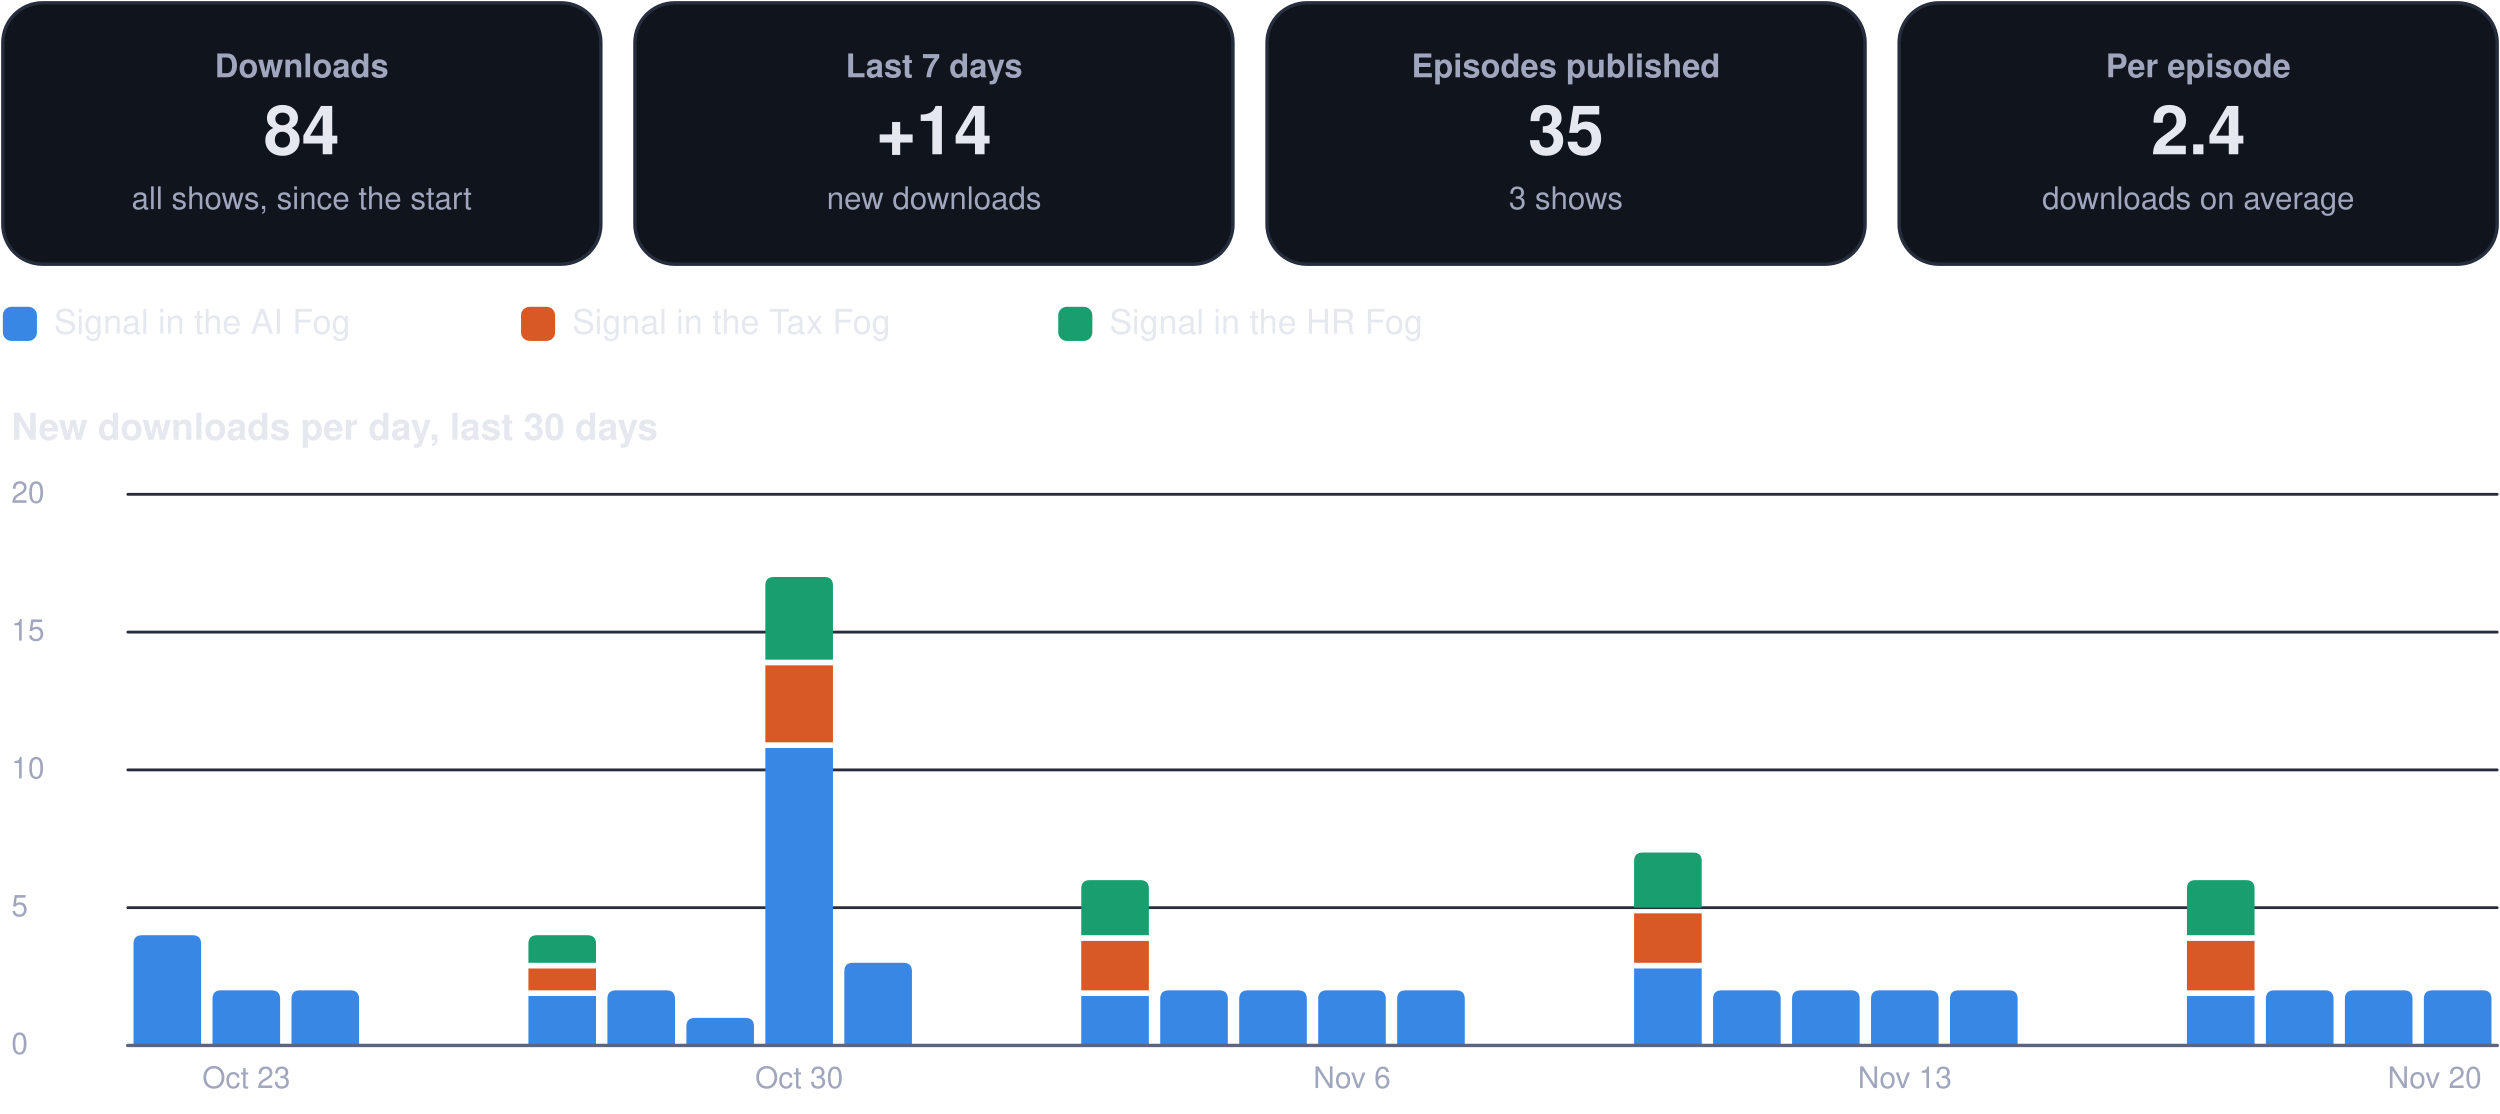
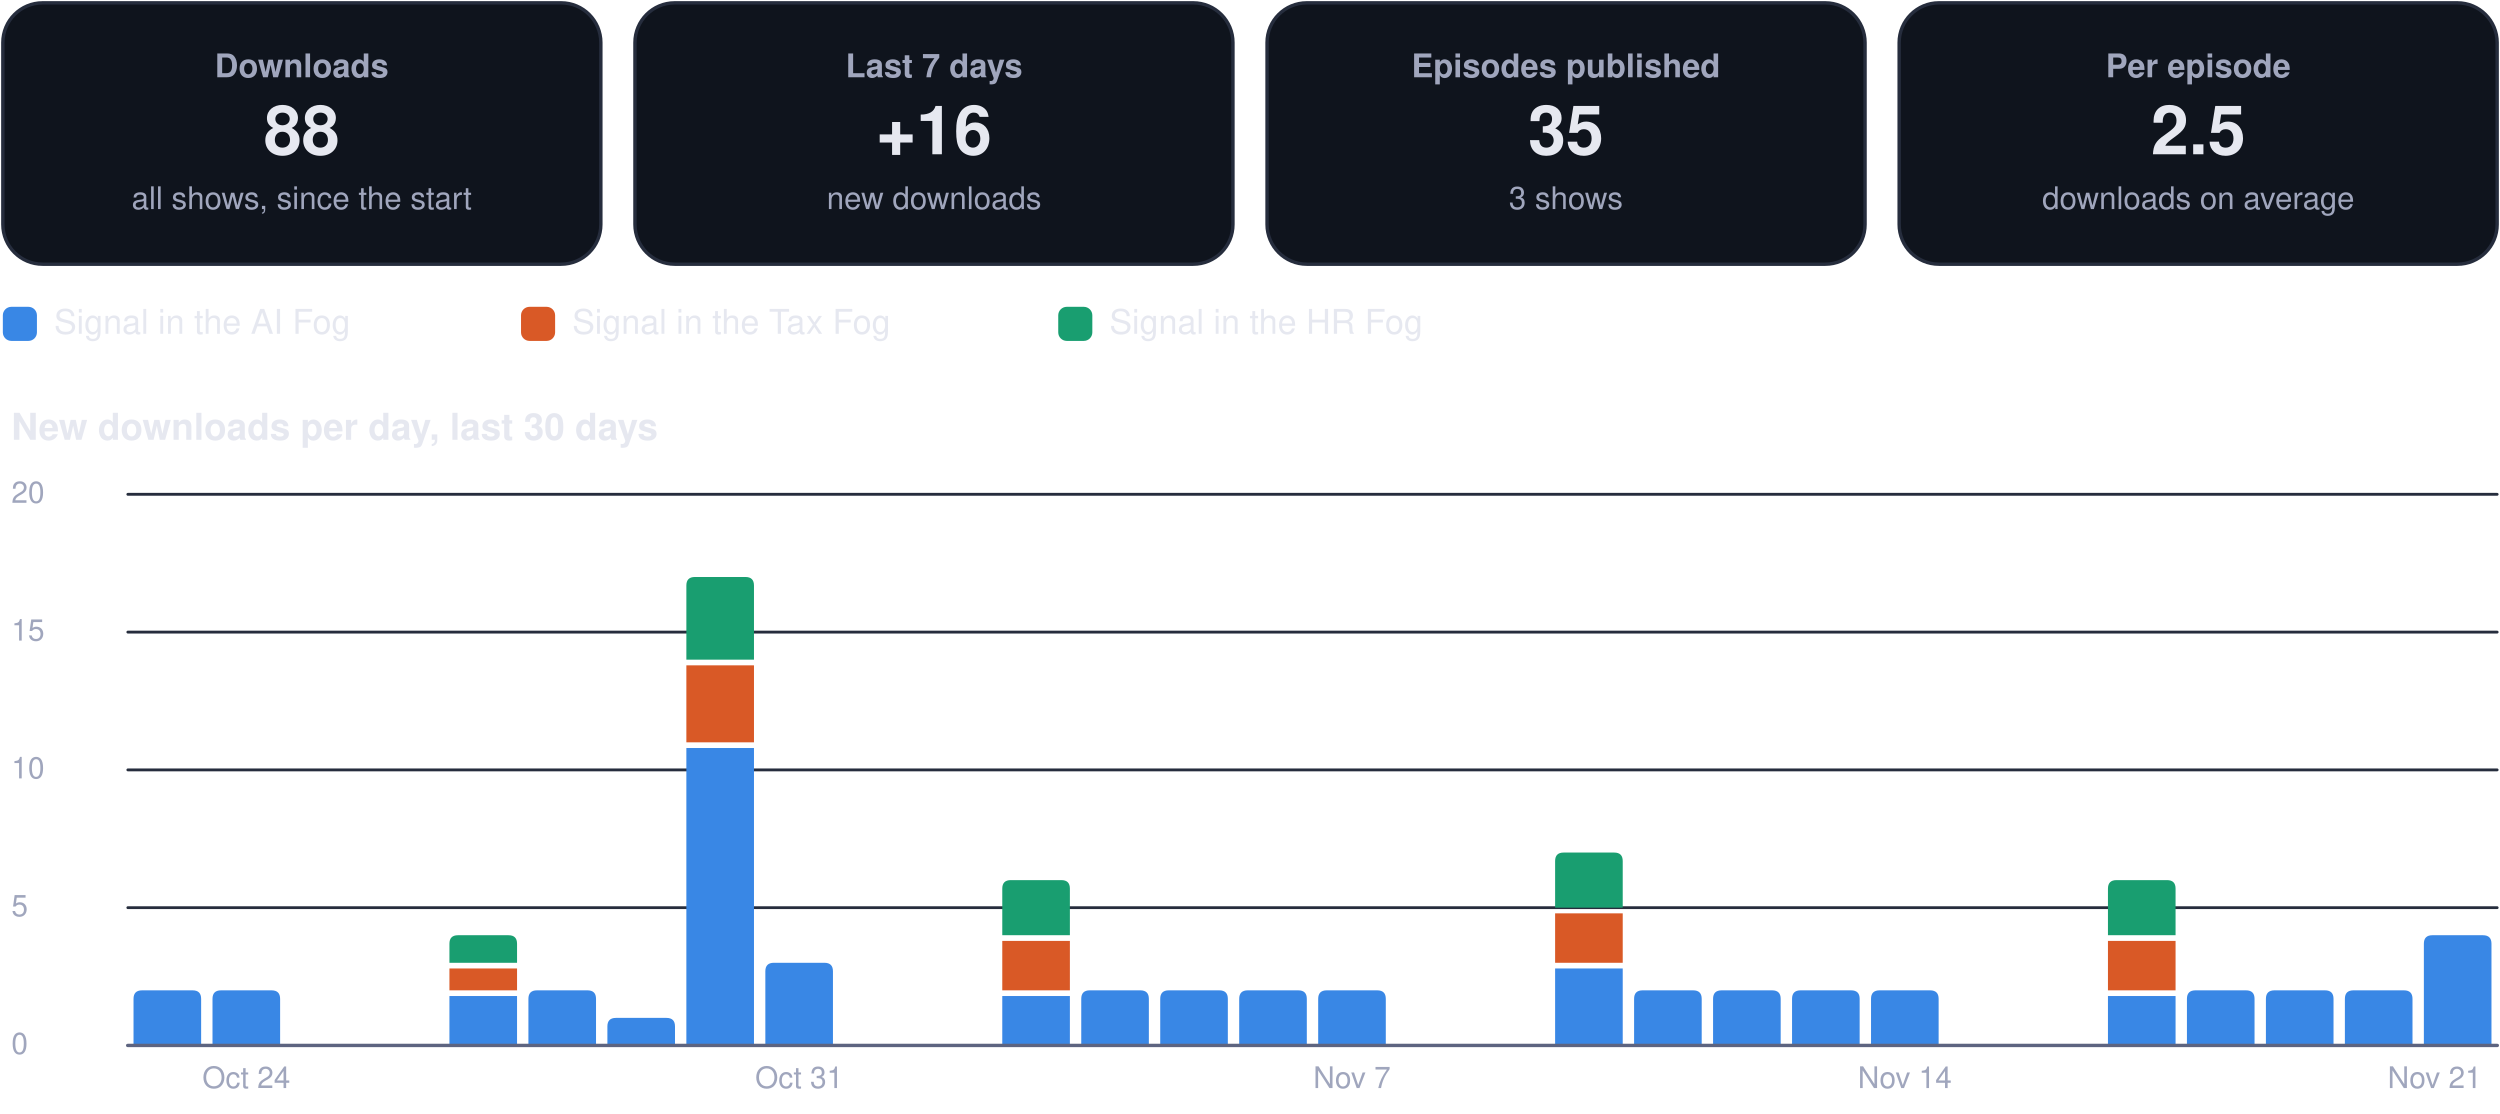
<svg xmlns="http://www.w3.org/2000/svg" viewBox="0 0 880 392" width="880" height="392" role="img" aria-label="Usage dashboard">
  <rect x="1.0" y="1.0" width="210.5" height="92.0" rx="14" fill="#0f141d" stroke="#262d3d" stroke-width="1.2" />
  <g class="box">
    <rect x="5.0" y="10.0" width="202.5" height="74.0" rx="12" fill="none" stroke="none" stroke-width="1.2" class="frame" />
    <text x="106.2" y="27.2" font-family="-apple-system, BlinkMacSystemFont, 'Segoe UI', Helvetica, Arial, sans-serif" font-size="11.5" font-weight="600" fill="#a0a6bd" text-anchor="middle">Downloads</text>
-     <text x="106.2" y="54.3" font-family="-apple-system, BlinkMacSystemFont, 'Segoe UI', Helvetica, Arial, sans-serif" font-size="24" font-weight="750" fill="#e6e8f0" text-anchor="middle">84</text>
+     <text x="106.2" y="54.3" font-family="-apple-system, BlinkMacSystemFont, 'Segoe UI', Helvetica, Arial, sans-serif" font-size="24" font-weight="750" fill="#e6e8f0" text-anchor="middle">88</text>
    <text x="106.2" y="73.6" font-family="-apple-system, BlinkMacSystemFont, 'Segoe UI', Helvetica, Arial, sans-serif" font-size="11" font-weight="400" fill="#a0a6bd" text-anchor="middle">all shows, since the start</text>
  </g>
  <rect x="223.5" y="1.0" width="210.5" height="92.0" rx="14" fill="#0f141d" stroke="#262d3d" stroke-width="1.2" />
  <g class="box">
    <rect x="227.5" y="10.0" width="202.5" height="74.0" rx="12" fill="none" stroke="none" stroke-width="1.2" class="frame" />
    <text x="328.8" y="27.2" font-family="-apple-system, BlinkMacSystemFont, 'Segoe UI', Helvetica, Arial, sans-serif" font-size="11.5" font-weight="600" fill="#a0a6bd" text-anchor="middle">Last 7 days</text>
-     <text x="328.8" y="54.3" font-family="-apple-system, BlinkMacSystemFont, 'Segoe UI', Helvetica, Arial, sans-serif" font-size="24" font-weight="750" fill="#e6e8f0" text-anchor="middle">+14</text>
+     <text x="328.8" y="54.3" font-family="-apple-system, BlinkMacSystemFont, 'Segoe UI', Helvetica, Arial, sans-serif" font-size="24" font-weight="750" fill="#e6e8f0" text-anchor="middle">+16</text>
    <text x="328.8" y="73.6" font-family="-apple-system, BlinkMacSystemFont, 'Segoe UI', Helvetica, Arial, sans-serif" font-size="11" font-weight="400" fill="#a0a6bd" text-anchor="middle">new downloads</text>
  </g>
  <rect x="446.0" y="1.0" width="210.5" height="92.0" rx="14" fill="#0f141d" stroke="#262d3d" stroke-width="1.2" />
  <g class="box">
    <rect x="450.0" y="10.0" width="202.5" height="74.0" rx="12" fill="none" stroke="none" stroke-width="1.2" class="frame" />
    <text x="551.2" y="27.2" font-family="-apple-system, BlinkMacSystemFont, 'Segoe UI', Helvetica, Arial, sans-serif" font-size="11.5" font-weight="600" fill="#a0a6bd" text-anchor="middle">Episodes published</text>
    <text x="551.2" y="54.3" font-family="-apple-system, BlinkMacSystemFont, 'Segoe UI', Helvetica, Arial, sans-serif" font-size="24" font-weight="750" fill="#e6e8f0" text-anchor="middle">35</text>
    <text x="551.2" y="73.6" font-family="-apple-system, BlinkMacSystemFont, 'Segoe UI', Helvetica, Arial, sans-serif" font-size="11" font-weight="400" fill="#a0a6bd" text-anchor="middle">3 shows</text>
  </g>
  <rect x="668.5" y="1.0" width="210.5" height="92.0" rx="14" fill="#0f141d" stroke="#262d3d" stroke-width="1.2" />
  <g class="box">
    <rect x="672.5" y="10.0" width="202.5" height="74.0" rx="12" fill="none" stroke="none" stroke-width="1.2" class="frame" />
    <text x="773.8" y="27.2" font-family="-apple-system, BlinkMacSystemFont, 'Segoe UI', Helvetica, Arial, sans-serif" font-size="11.5" font-weight="600" fill="#a0a6bd" text-anchor="middle">Per episode</text>
-     <text x="773.8" y="54.3" font-family="-apple-system, BlinkMacSystemFont, 'Segoe UI', Helvetica, Arial, sans-serif" font-size="24" font-weight="750" fill="#e6e8f0" text-anchor="middle">2.4</text>
+     <text x="773.8" y="54.3" font-family="-apple-system, BlinkMacSystemFont, 'Segoe UI', Helvetica, Arial, sans-serif" font-size="24" font-weight="750" fill="#e6e8f0" text-anchor="middle">2.5</text>
    <text x="773.8" y="73.6" font-family="-apple-system, BlinkMacSystemFont, 'Segoe UI', Helvetica, Arial, sans-serif" font-size="11" font-weight="400" fill="#a0a6bd" text-anchor="middle">downloads on average</text>
  </g>
  <rect x="1.0" y="108.0" width="12.0" height="12.0" rx="3" fill="#3987e5" stroke="none" stroke-width="1.2" />
  <g class="box">
    <rect x="17.0" y="105.0" width="148.4" height="18.0" rx="12" fill="none" stroke="none" stroke-width="1.2" class="frame" />
    <text x="19.0" y="117.5" font-family="-apple-system, BlinkMacSystemFont, 'Segoe UI', Helvetica, Arial, sans-serif" font-size="12" font-weight="500" fill="#e6e8f0" text-anchor="start">Signal in the AI Fog</text>
  </g>
  <rect x="183.4" y="108.0" width="12.0" height="12.0" rx="3" fill="#d95926" stroke="none" stroke-width="1.2" />
  <g class="box">
    <rect x="199.4" y="105.0" width="155.1" height="18.0" rx="12" fill="none" stroke="none" stroke-width="1.2" class="frame" />
    <text x="201.4" y="117.5" font-family="-apple-system, BlinkMacSystemFont, 'Segoe UI', Helvetica, Arial, sans-serif" font-size="12" font-weight="500" fill="#e6e8f0" text-anchor="start">Signal in the Tax Fog</text>
  </g>
  <rect x="372.5" y="108.0" width="12.0" height="12.0" rx="3" fill="#199e70" stroke="none" stroke-width="1.2" />
  <g class="box">
    <rect x="388.5" y="105.0" width="148.4" height="18.0" rx="12" fill="none" stroke="none" stroke-width="1.2" class="frame" />
    <text x="390.5" y="117.5" font-family="-apple-system, BlinkMacSystemFont, 'Segoe UI', Helvetica, Arial, sans-serif" font-size="12" font-weight="500" fill="#e6e8f0" text-anchor="start">Signal in the HR Fog</text>
  </g>
  <g class="box">
    <rect x="1.0" y="140.0" width="878.0" height="22.0" rx="12" fill="none" stroke="none" stroke-width="1.2" class="frame" />
    <text x="4.0" y="154.8" font-family="-apple-system, BlinkMacSystemFont, 'Segoe UI', Helvetica, Arial, sans-serif" font-size="13" font-weight="700" fill="#e6e8f0" text-anchor="start">New downloads per day, last 30 days</text>
  </g>
  <path d="M45,368.0 L879,368.0" fill="none" stroke="#262d3d" stroke-width="1" stroke-linecap="round" stroke-linejoin="round" />
  <g class="box">
    <rect x="1.0" y="360.0" width="42.0" height="16.0" rx="12" fill="none" stroke="none" stroke-width="1.2" class="frame" />
    <text x="4.0" y="371.0" font-family="-apple-system, BlinkMacSystemFont, 'Segoe UI', Helvetica, Arial, sans-serif" font-size="10.5" font-weight="500" fill="#a0a6bd" text-anchor="start">0</text>
  </g>
  <path d="M45,319.5 L879,319.5" fill="none" stroke="#262d3d" stroke-width="1" stroke-linecap="round" stroke-linejoin="round" />
  <g class="box">
    <rect x="1.0" y="311.5" width="42.0" height="16.0" rx="12" fill="none" stroke="none" stroke-width="1.2" class="frame" />
    <text x="4.0" y="322.5" font-family="-apple-system, BlinkMacSystemFont, 'Segoe UI', Helvetica, Arial, sans-serif" font-size="10.5" font-weight="500" fill="#a0a6bd" text-anchor="start">5</text>
  </g>
  <path d="M45,271.0 L879,271.0" fill="none" stroke="#262d3d" stroke-width="1" stroke-linecap="round" stroke-linejoin="round" />
  <g class="box">
    <rect x="1.0" y="263.0" width="42.0" height="16.0" rx="12" fill="none" stroke="none" stroke-width="1.2" class="frame" />
    <text x="4.0" y="274.0" font-family="-apple-system, BlinkMacSystemFont, 'Segoe UI', Helvetica, Arial, sans-serif" font-size="10.5" font-weight="500" fill="#a0a6bd" text-anchor="start">10</text>
  </g>
  <path d="M45,222.5 L879,222.5" fill="none" stroke="#262d3d" stroke-width="1" stroke-linecap="round" stroke-linejoin="round" />
  <g class="box">
    <rect x="1.0" y="214.5" width="42.0" height="16.0" rx="12" fill="none" stroke="none" stroke-width="1.2" class="frame" />
    <text x="4.0" y="225.5" font-family="-apple-system, BlinkMacSystemFont, 'Segoe UI', Helvetica, Arial, sans-serif" font-size="10.5" font-weight="500" fill="#a0a6bd" text-anchor="start">15</text>
  </g>
  <path d="M45,174.0 L879,174.0" fill="none" stroke="#262d3d" stroke-width="1" stroke-linecap="round" stroke-linejoin="round" />
  <g class="box">
    <rect x="1.0" y="166.0" width="42.0" height="16.0" rx="12" fill="none" stroke="none" stroke-width="1.2" class="frame" />
    <text x="4.0" y="177.0" font-family="-apple-system, BlinkMacSystemFont, 'Segoe UI', Helvetica, Arial, sans-serif" font-size="10.5" font-weight="500" fill="#a0a6bd" text-anchor="start">20</text>
  </g>
-   <path d="M47.0,368.0 L47.0,332.2 Q47.0,329.2 50.0,329.2 L67.8,329.2 Q70.8,329.2 70.8,332.2 L70.8,368.0 Z" fill="#3987e5" />
+   <path d="M47.0,368.0 L47.0,351.6 Q47.0,348.6 50.0,348.6 L67.8,348.6 Q70.8,348.6 70.8,351.6 L70.8,368.0 Z" fill="#3987e5" />
  <path d="M74.8,368.0 L74.8,351.6 Q74.8,348.6 77.8,348.6 L95.6,348.6 Q98.6,348.6 98.6,351.6 L98.6,368.0 Z" fill="#3987e5" />
  <g class="box">
    <rect x="64.7" y="372.0" width="44.0" height="16.0" rx="12" fill="none" stroke="none" stroke-width="1.2" class="frame" />
-     <text x="86.7" y="383.0" font-family="-apple-system, BlinkMacSystemFont, 'Segoe UI', Helvetica, Arial, sans-serif" font-size="10.5" font-weight="500" fill="#a0a6bd" text-anchor="middle">Oct 23</text>
+     <text x="86.7" y="383.0" font-family="-apple-system, BlinkMacSystemFont, 'Segoe UI', Helvetica, Arial, sans-serif" font-size="10.5" font-weight="500" fill="#a0a6bd" text-anchor="middle">Oct 24</text>
  </g>
-   <path d="M102.6,368.0 L102.6,351.6 Q102.6,348.6 105.6,348.6 L123.4,348.6 Q126.4,348.6 126.4,351.6 L126.4,368.0 Z" fill="#3987e5" />
-   <path d="M186.0,350.6 h23.8 v17.4 h-23.8 Z" fill="#3987e5" />
-   <path d="M186.0,340.9 h23.8 v7.7 h-23.8 Z" fill="#d95926" />
-   <path d="M186.0,338.9 L186.0,332.2 Q186.0,329.2 189.0,329.2 L206.8,329.2 Q209.8,329.2 209.8,332.2 L209.8,338.9 Z" fill="#199e70" />
-   <path d="M213.8,368.0 L213.8,351.6 Q213.8,348.6 216.8,348.6 L234.6,348.6 Q237.6,348.6 237.6,351.6 L237.6,368.0 Z" fill="#3987e5" />
-   <path d="M241.6,368.0 L241.6,361.3 Q241.6,358.3 244.6,358.3 L262.4,358.3 Q265.4,358.3 265.4,361.3 L265.4,368.0 Z" fill="#3987e5" />
-   <path d="M269.4,263.3 h23.8 v104.7 h-23.8 Z" fill="#3987e5" />
-   <path d="M269.4,234.2 h23.8 v27.1 h-23.8 Z" fill="#d95926" />
-   <path d="M269.4,232.2 L269.4,206.1 Q269.4,203.1 272.4,203.1 L290.2,203.1 Q293.2,203.1 293.2,206.1 L293.2,232.2 Z" fill="#199e70" />
+   <path d="M158.2,350.6 h23.8 v17.4 h-23.8 Z" fill="#3987e5" />
+   <path d="M158.2,340.9 h23.8 v7.7 h-23.8 Z" fill="#d95926" />
+   <path d="M158.2,338.9 L158.2,332.2 Q158.2,329.2 161.2,329.2 L179.0,329.2 Q182.0,329.2 182.0,332.2 L182.0,338.9 Z" fill="#199e70" />
+   <path d="M186.0,368.0 L186.0,351.6 Q186.0,348.6 189.0,348.6 L206.8,348.6 Q209.8,348.6 209.8,351.6 L209.8,368.0 Z" fill="#3987e5" />
+   <path d="M213.8,368.0 L213.8,361.3 Q213.8,358.3 216.8,358.3 L234.6,358.3 Q237.6,358.3 237.6,361.3 L237.6,368.0 Z" fill="#3987e5" />
+   <path d="M241.6,263.3 h23.8 v104.7 h-23.8 Z" fill="#3987e5" />
+   <path d="M241.6,234.2 h23.8 v27.1 h-23.8 Z" fill="#d95926" />
+   <path d="M241.6,232.2 L241.6,206.1 Q241.6,203.1 244.6,203.1 L262.4,203.1 Q265.4,203.1 265.4,206.1 L265.4,232.2 Z" fill="#199e70" />
+   <path d="M269.4,368.0 L269.4,341.9 Q269.4,338.9 272.4,338.9 L290.2,338.9 Q293.2,338.9 293.2,341.9 L293.2,368.0 Z" fill="#3987e5" />
  <g class="box">
    <rect x="259.3" y="372.0" width="44.0" height="16.0" rx="12" fill="none" stroke="none" stroke-width="1.2" class="frame" />
-     <text x="281.3" y="383.0" font-family="-apple-system, BlinkMacSystemFont, 'Segoe UI', Helvetica, Arial, sans-serif" font-size="10.5" font-weight="500" fill="#a0a6bd" text-anchor="middle">Oct 30</text>
+     <text x="281.3" y="383.0" font-family="-apple-system, BlinkMacSystemFont, 'Segoe UI', Helvetica, Arial, sans-serif" font-size="10.5" font-weight="500" fill="#a0a6bd" text-anchor="middle">Oct 31</text>
  </g>
-   <path d="M297.2,368.0 L297.2,341.9 Q297.2,338.9 300.2,338.9 L318.0,338.9 Q321.0,338.9 321.0,341.9 L321.0,368.0 Z" fill="#3987e5" />
-   <path d="M380.6,350.6 h23.8 v17.4 h-23.8 Z" fill="#3987e5" />
-   <path d="M380.6,331.2 h23.8 v17.4 h-23.8 Z" fill="#d95926" />
-   <path d="M380.6,329.2 L380.6,312.8 Q380.6,309.8 383.6,309.8 L401.4,309.8 Q404.4,309.8 404.4,312.8 L404.4,329.2 Z" fill="#199e70" />
+   <path d="M352.8,350.6 h23.8 v17.4 h-23.8 Z" fill="#3987e5" />
+   <path d="M352.8,331.2 h23.8 v17.4 h-23.8 Z" fill="#d95926" />
+   <path d="M352.8,329.2 L352.8,312.8 Q352.8,309.8 355.8,309.8 L373.6,309.8 Q376.6,309.8 376.6,312.8 L376.6,329.2 Z" fill="#199e70" />
+   <path d="M380.6,368.0 L380.6,351.6 Q380.6,348.6 383.6,348.6 L401.4,348.6 Q404.4,348.6 404.4,351.6 L404.4,368.0 Z" fill="#3987e5" />
  <path d="M408.4,368.0 L408.4,351.6 Q408.4,348.6 411.4,348.6 L429.2,348.6 Q432.2,348.6 432.2,351.6 L432.2,368.0 Z" fill="#3987e5" />
  <path d="M436.2,368.0 L436.2,351.6 Q436.2,348.6 439.2,348.6 L457.0,348.6 Q460.0,348.6 460.0,351.6 L460.0,368.0 Z" fill="#3987e5" />
  <path d="M464.0,368.0 L464.0,351.6 Q464.0,348.6 467.0,348.6 L484.8,348.6 Q487.8,348.6 487.8,351.6 L487.8,368.0 Z" fill="#3987e5" />
  <g class="box">
    <rect x="453.9" y="372.0" width="44.0" height="16.0" rx="12" fill="none" stroke="none" stroke-width="1.2" class="frame" />
-     <text x="475.9" y="383.0" font-family="-apple-system, BlinkMacSystemFont, 'Segoe UI', Helvetica, Arial, sans-serif" font-size="10.5" font-weight="500" fill="#a0a6bd" text-anchor="middle">Nov 6</text>
+     <text x="475.9" y="383.0" font-family="-apple-system, BlinkMacSystemFont, 'Segoe UI', Helvetica, Arial, sans-serif" font-size="10.5" font-weight="500" fill="#a0a6bd" text-anchor="middle">Nov 7</text>
  </g>
-   <path d="M491.8,368.0 L491.8,351.6 Q491.8,348.6 494.8,348.6 L512.6,348.6 Q515.6,348.6 515.6,351.6 L515.6,368.0 Z" fill="#3987e5" />
-   <path d="M575.2,340.9 h23.8 v27.1 h-23.8 Z" fill="#3987e5" />
-   <path d="M575.2,321.5 h23.8 v17.4 h-23.8 Z" fill="#d95926" />
-   <path d="M575.2,319.5 L575.2,303.1 Q575.2,300.1 578.2,300.1 L596.0,300.1 Q599.0,300.1 599.0,303.1 L599.0,319.5 Z" fill="#199e70" />
+   <path d="M547.4,340.9 h23.8 v27.1 h-23.8 Z" fill="#3987e5" />
+   <path d="M547.4,321.5 h23.8 v17.4 h-23.8 Z" fill="#d95926" />
+   <path d="M547.4,319.5 L547.4,303.1 Q547.4,300.1 550.4,300.1 L568.2,300.1 Q571.2,300.1 571.2,303.1 L571.2,319.5 Z" fill="#199e70" />
+   <path d="M575.2,368.0 L575.2,351.6 Q575.2,348.6 578.2,348.6 L596.0,348.6 Q599.0,348.6 599.0,351.6 L599.0,368.0 Z" fill="#3987e5" />
  <path d="M603.0,368.0 L603.0,351.6 Q603.0,348.6 606.0,348.6 L623.8,348.6 Q626.8,348.6 626.8,351.6 L626.8,368.0 Z" fill="#3987e5" />
  <path d="M630.8,368.0 L630.8,351.6 Q630.8,348.6 633.8,348.6 L651.6,348.6 Q654.6,348.6 654.6,351.6 L654.6,368.0 Z" fill="#3987e5" />
  <path d="M658.6,368.0 L658.6,351.6 Q658.6,348.6 661.6,348.6 L679.4,348.6 Q682.4,348.6 682.4,351.6 L682.4,368.0 Z" fill="#3987e5" />
  <g class="box">
    <rect x="648.5" y="372.0" width="44.0" height="16.0" rx="12" fill="none" stroke="none" stroke-width="1.2" class="frame" />
-     <text x="670.5" y="383.0" font-family="-apple-system, BlinkMacSystemFont, 'Segoe UI', Helvetica, Arial, sans-serif" font-size="10.5" font-weight="500" fill="#a0a6bd" text-anchor="middle">Nov 13</text>
+     <text x="670.5" y="383.0" font-family="-apple-system, BlinkMacSystemFont, 'Segoe UI', Helvetica, Arial, sans-serif" font-size="10.5" font-weight="500" fill="#a0a6bd" text-anchor="middle">Nov 14</text>
  </g>
-   <path d="M686.4,368.0 L686.4,351.6 Q686.4,348.6 689.4,348.6 L707.2,348.6 Q710.2,348.6 710.2,351.6 L710.2,368.0 Z" fill="#3987e5" />
-   <path d="M769.8,350.6 h23.8 v17.4 h-23.8 Z" fill="#3987e5" />
-   <path d="M769.8,331.2 h23.8 v17.4 h-23.8 Z" fill="#d95926" />
-   <path d="M769.8,329.2 L769.8,312.8 Q769.8,309.8 772.8,309.8 L790.6,309.8 Q793.6,309.8 793.6,312.8 L793.6,329.2 Z" fill="#199e70" />
+   <path d="M742.0,350.6 h23.8 v17.4 h-23.8 Z" fill="#3987e5" />
+   <path d="M742.0,331.2 h23.8 v17.4 h-23.8 Z" fill="#d95926" />
+   <path d="M742.0,329.2 L742.0,312.8 Q742.0,309.8 745.0,309.8 L762.8,309.8 Q765.8,309.8 765.8,312.8 L765.8,329.2 Z" fill="#199e70" />
+   <path d="M769.8,368.0 L769.8,351.6 Q769.8,348.6 772.8,348.6 L790.6,348.6 Q793.6,348.6 793.6,351.6 L793.6,368.0 Z" fill="#3987e5" />
  <path d="M797.6,368.0 L797.6,351.6 Q797.6,348.6 800.6,348.6 L818.4,348.6 Q821.4,348.6 821.4,351.6 L821.4,368.0 Z" fill="#3987e5" />
  <path d="M825.4,368.0 L825.4,351.6 Q825.4,348.6 828.4,348.6 L846.2,348.6 Q849.2,348.6 849.2,351.6 L849.2,368.0 Z" fill="#3987e5" />
-   <path d="M853.2,368.0 L853.2,351.6 Q853.2,348.6 856.2,348.6 L874.0,348.6 Q877.0,348.6 877.0,351.6 L877.0,368.0 Z" fill="#3987e5" />
+   <path d="M853.2,368.0 L853.2,332.2 Q853.2,329.2 856.2,329.2 L874.0,329.2 Q877.0,329.2 877.0,332.2 L877.0,368.0 Z" fill="#3987e5" />
  <g class="box">
    <rect x="835.0" y="372.0" width="44.0" height="16.0" rx="12" fill="none" stroke="none" stroke-width="1.2" class="frame" />
-     <text x="857.0" y="383.0" font-family="-apple-system, BlinkMacSystemFont, 'Segoe UI', Helvetica, Arial, sans-serif" font-size="10.5" font-weight="500" fill="#a0a6bd" text-anchor="middle">Nov 20</text>
+     <text x="857.0" y="383.0" font-family="-apple-system, BlinkMacSystemFont, 'Segoe UI', Helvetica, Arial, sans-serif" font-size="10.5" font-weight="500" fill="#a0a6bd" text-anchor="middle">Nov 21</text>
  </g>
  <path d="M45,368 L879,368" fill="none" stroke="#5d6480" stroke-width="1.2" stroke-linecap="round" stroke-linejoin="round" />
</svg>
